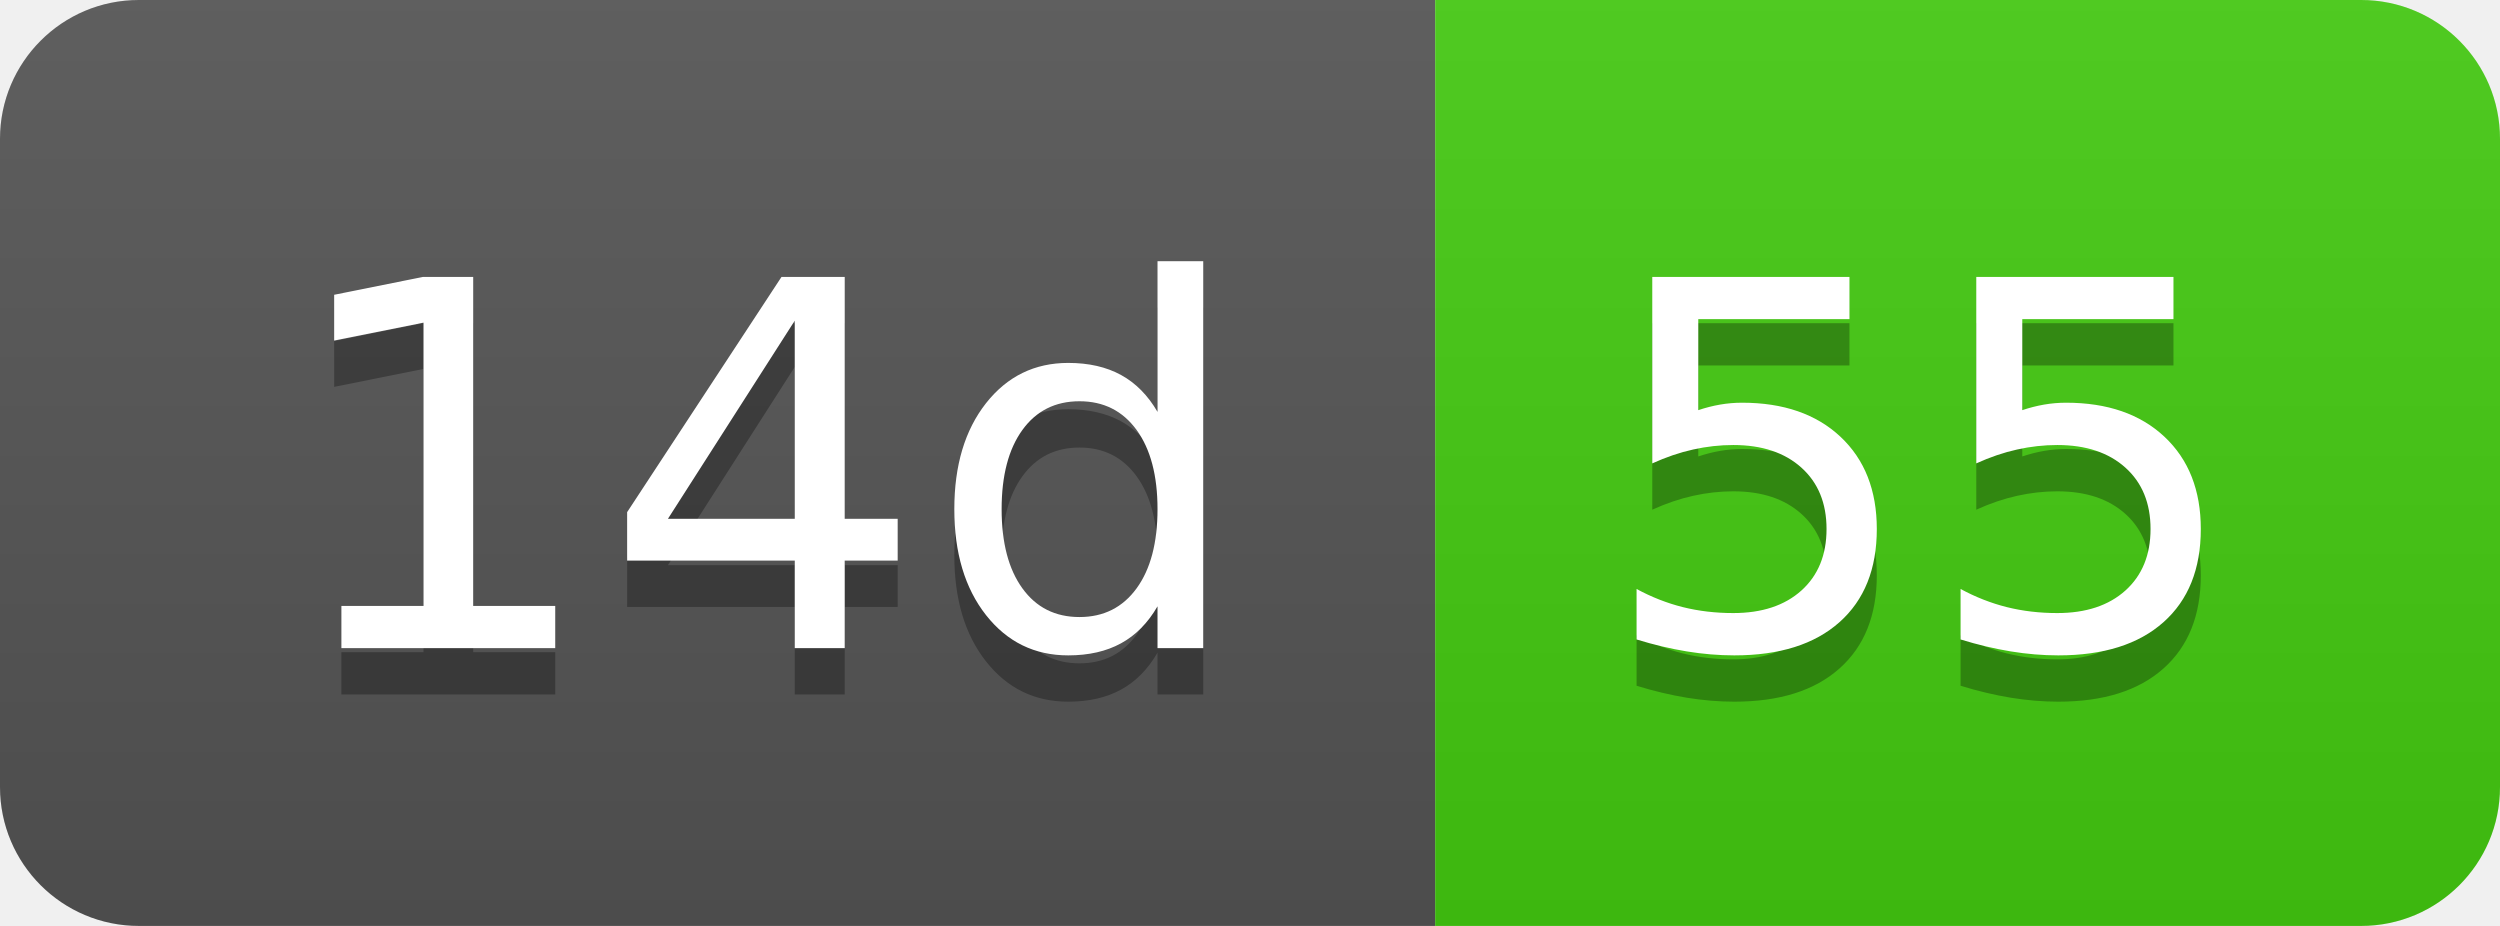
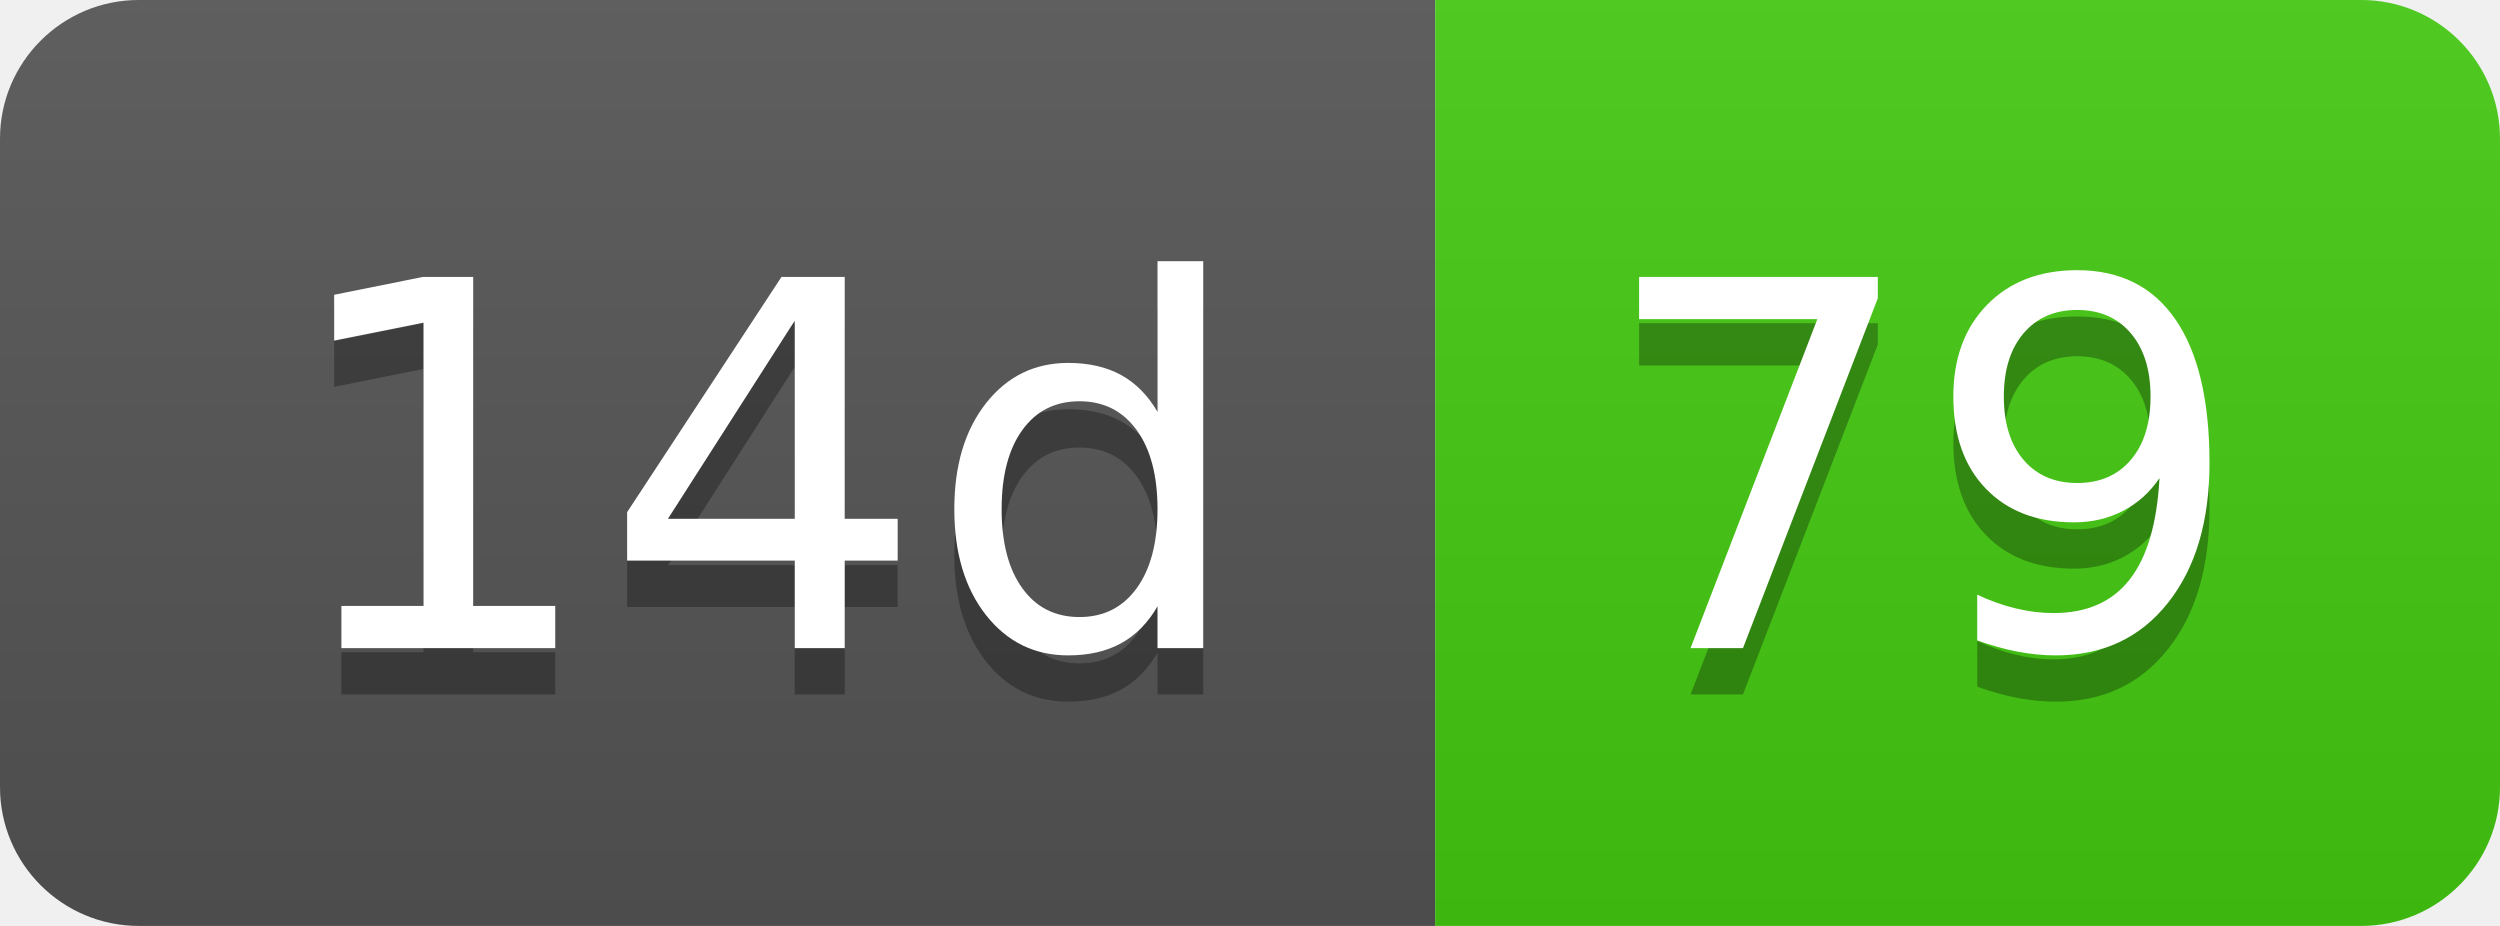
- <svg xmlns="http://www.w3.org/2000/svg" width="54" height="20" role="img" aria-label="14d: 55">
+ <svg xmlns="http://www.w3.org/2000/svg" width="54" height="20" role="img" aria-label="14d: 79">
  <linearGradient id="s" x2="0" y2="100%">
    <stop offset="0" stop-color="#bbb" stop-opacity=".1" />
    <stop offset="1" stop-opacity=".1" />
  </linearGradient>
  <clipPath id="r">
    <rect width="54" height="20" rx="3" fill="#fff" />
  </clipPath>
  <g clip-path="url(#r)">
    <rect width="31" height="20" fill="#555" />
    <rect x="31" width="23" height="20" fill="#4c1" />
    <rect width="54" height="20" fill="url(#s)" />
  </g>
  <g fill="#fff" text-anchor="middle" font-family="Verdana,Geneva,DejaVu Sans,sans-serif" text-rendering="geometricPrecision" font-size="110">
    <text aria-hidden="true" x="165" y="150" fill="#010101" fill-opacity=".3" transform="scale(.1)" textLength="210">14d</text>
    <text x="165" y="140" transform="scale(.1)" fill="#fff" textLength="210">14d</text>
-     <text aria-hidden="true" x="415" y="150" fill="#010101" fill-opacity=".3" transform="scale(.1)" textLength="130">55</text>
-     <text x="415" y="140" transform="scale(.1)" fill="#fff" textLength="130">55</text>
+     <text aria-hidden="true" x="415" y="150" fill="#010101" fill-opacity=".3" transform="scale(.1)" textLength="130">79</text>
+     <text x="415" y="140" transform="scale(.1)" fill="#fff" textLength="130">79</text>
  </g>
</svg>
